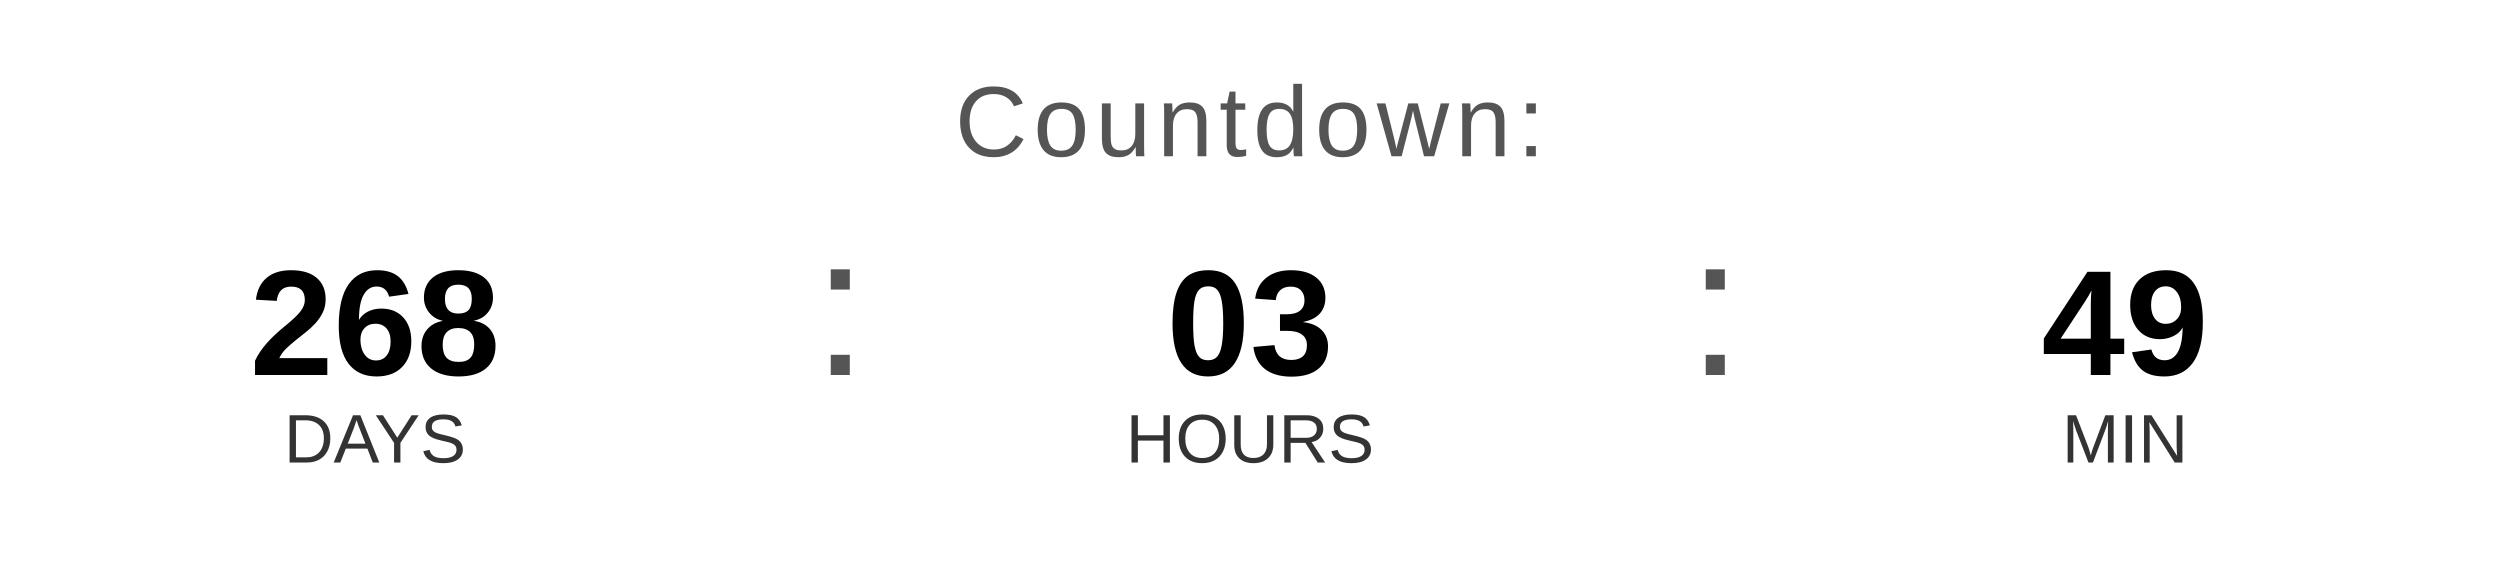
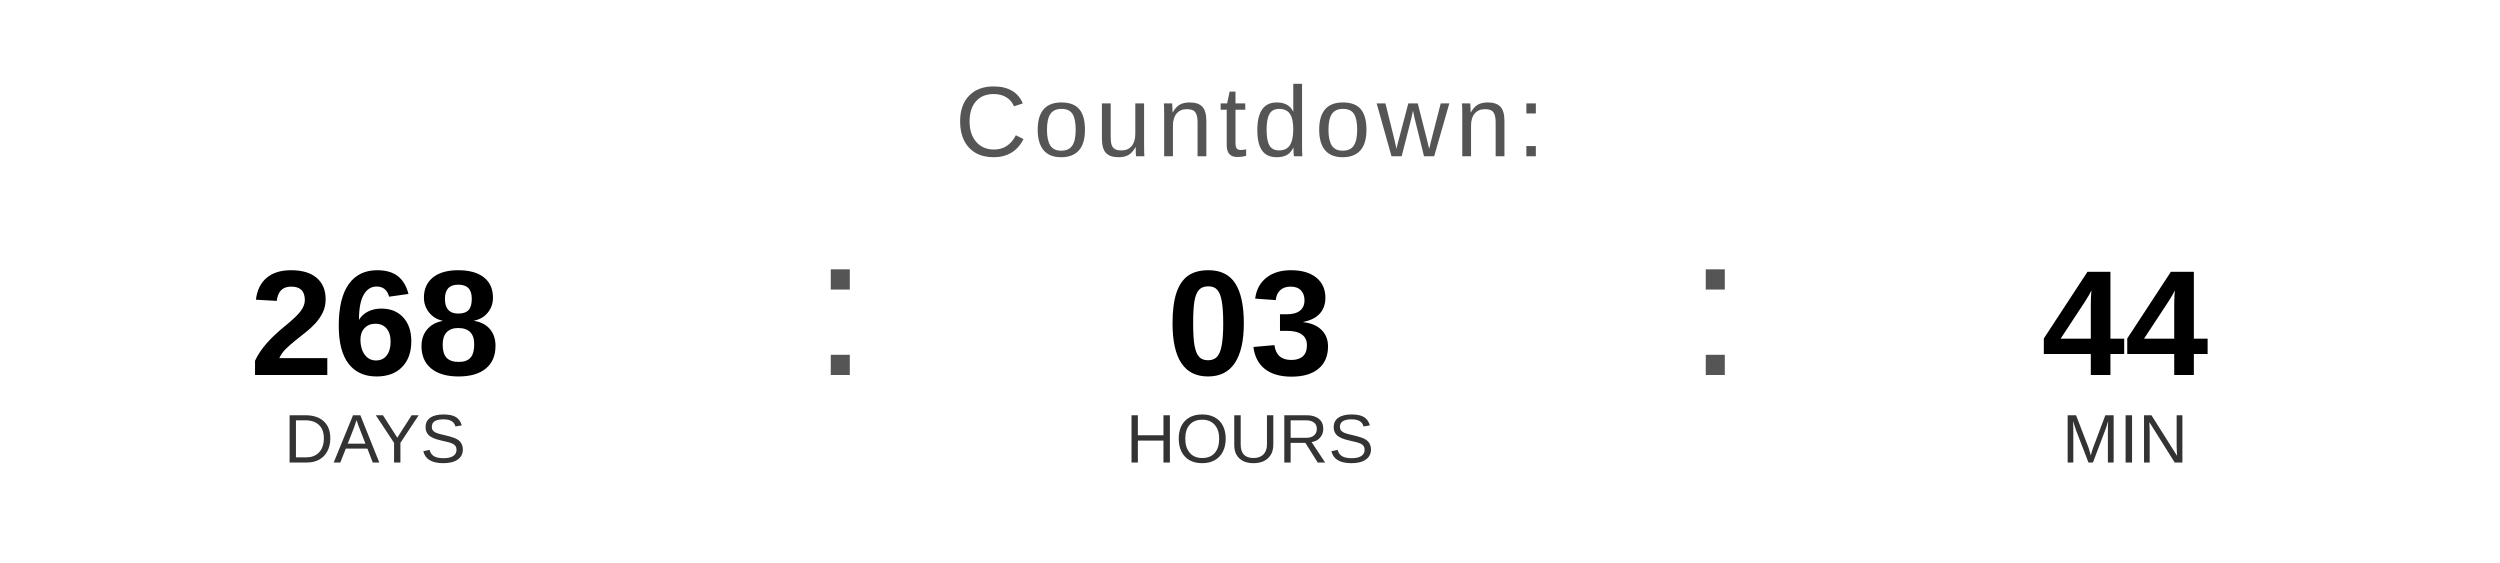
<svg xmlns="http://www.w3.org/2000/svg" width="400" height="90" viewBox="0 0 400 90">
  <text x="200" y="25" font-family="Arial, Helvetica, sans-serif" font-size="16" fill="#555555" text-anchor="middle" letter-spacing="1">
    Countdown:
  </text>
  <text x="60" y="60" font-family="Arial, Helvetica, sans-serif" font-size="24" font-weight="bold" fill="#000000" text-anchor="middle">268</text>
  <text x="60" y="74" font-family="Arial, Helvetica, sans-serif" font-size="11" fill="#333333" text-anchor="middle">DAYS</text>
  <text x="130" y="60" font-family="Arial, sans-serif" font-size="32" fill="#555555">:</text>
  <text x="200" y="60" font-family="Arial, Helvetica, sans-serif" font-size="24" font-weight="bold" fill="#000000" text-anchor="middle">03</text>
  <text x="200" y="74" font-family="Arial, Helvetica, sans-serif" font-size="11" fill="#333333" text-anchor="middle">HOURS</text>
  <text x="270" y="60" font-family="Arial, sans-serif" font-size="32" fill="#555555">:</text>
-   <text x="340" y="60" font-family="Arial, Helvetica, sans-serif" font-size="24" font-weight="bold" fill="#000000" text-anchor="middle">49</text>
+   <text x="340" y="60" font-family="Arial, Helvetica, sans-serif" font-size="24" font-weight="bold" fill="#000000" text-anchor="middle">44</text>
  <text x="340" y="74" font-family="Arial, Helvetica, sans-serif" font-size="11" fill="#333333" text-anchor="middle">MIN</text>
</svg>
